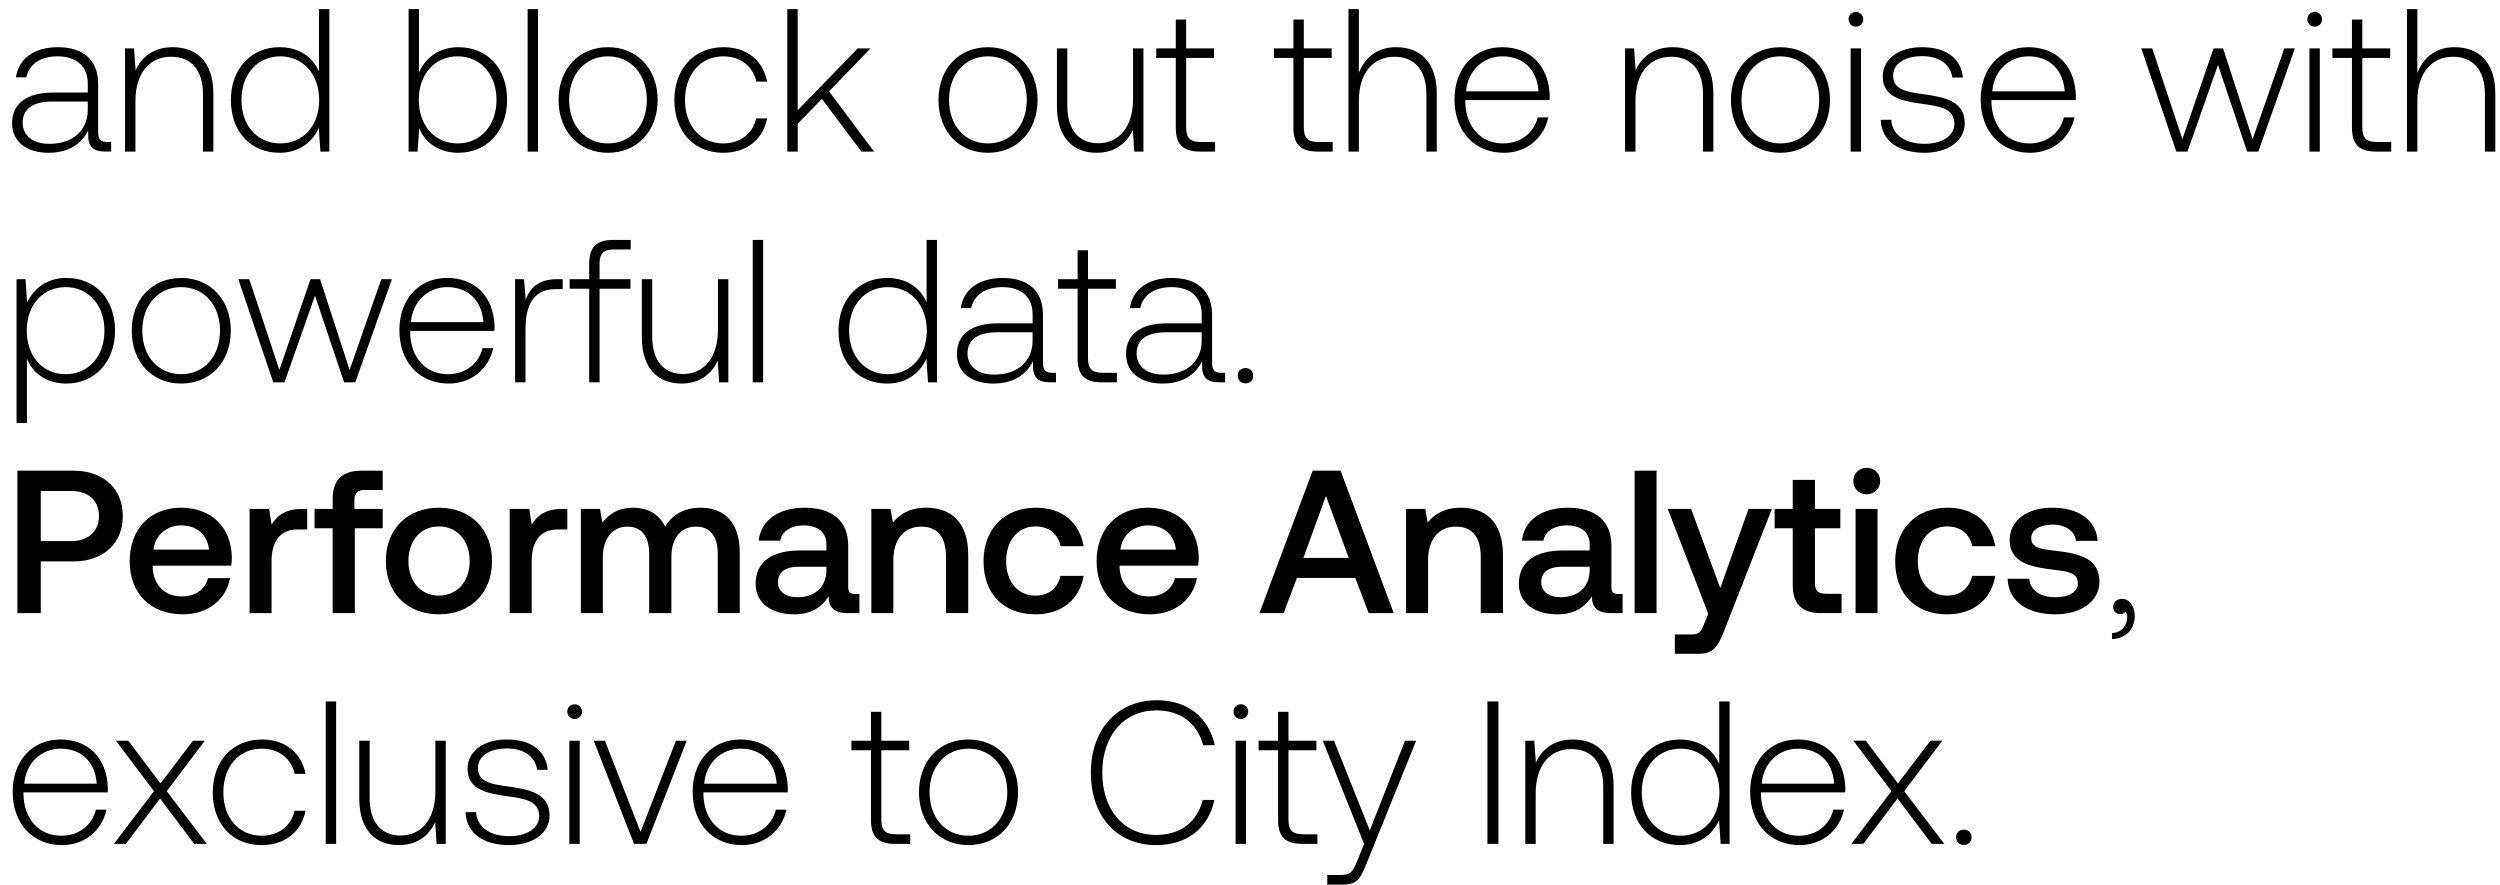
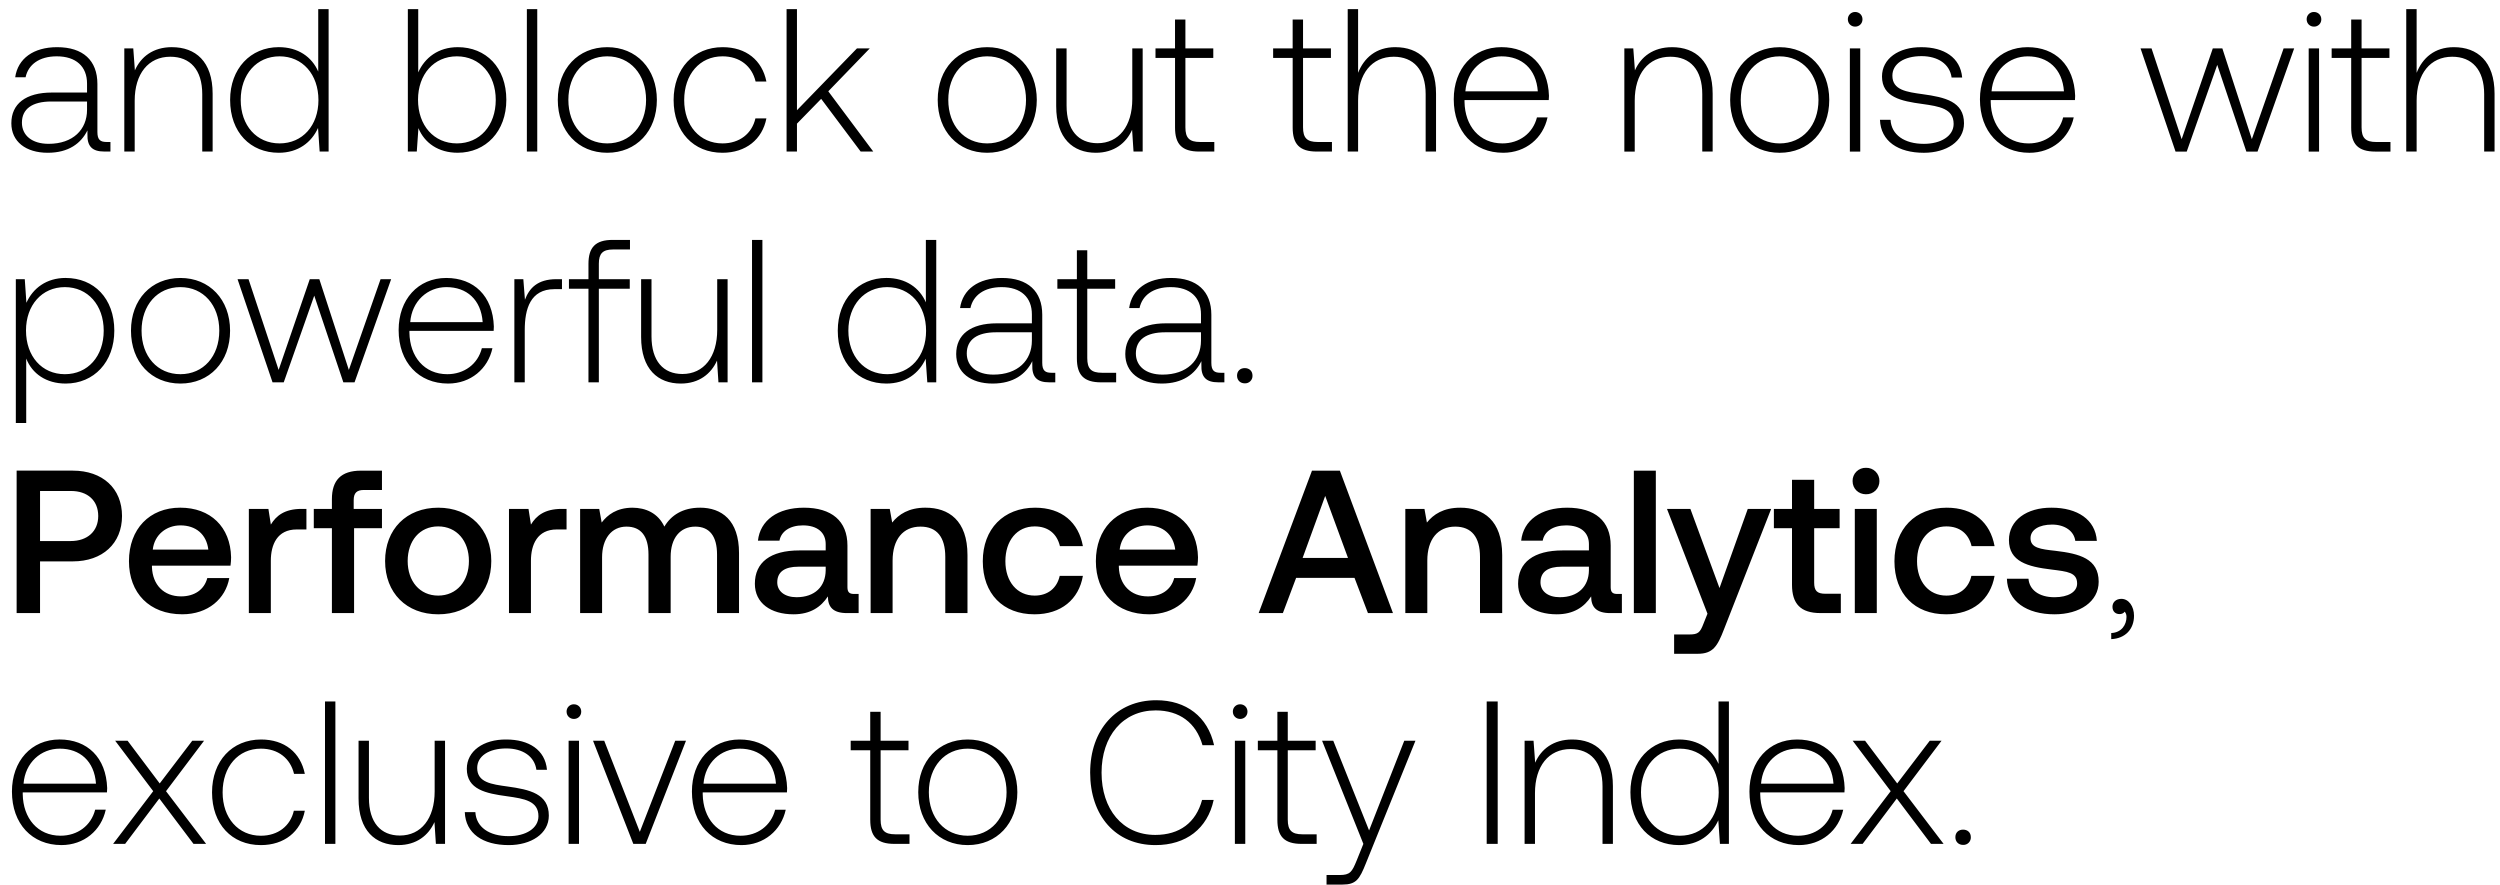
<svg xmlns="http://www.w3.org/2000/svg" width="130" height="46" viewBox="0 0 130 46" fill="none">
-   <path d="M5.58 7.384c-.317 0-.476-.106-.476-.518V4.369c0-1.228-.751-1.915-2.095-1.915-1.227 0-2.042.592-2.18 1.566h.54c.138-.656.709-1.09 1.619-1.09 1.005 0 1.576.529 1.576 1.418v.465h-1.82c-1.375 0-2.116.593-2.116 1.598 0 .952.752 1.534 1.894 1.534 1.09 0 1.736-.497 2.064-1.164v.19c-.022.635.243.91.878.91h.317v-.497h-.2zM4.564 5.713c0 1.026-.73 1.766-2 1.766-.856 0-1.385-.433-1.385-1.1 0-.709.529-1.1 1.523-1.1h1.862v.434zm4.415-3.26c-.984 0-1.62.509-1.926 1.207l-.085-1.143h-.465v5.365h.54V5.236c0-1.396.708-2.285 1.851-2.285 1.037 0 1.661.677 1.661 1.947v2.984h.54V4.877c0-1.693-.9-2.423-2.116-2.423zm7.608 1.27c-.328-.761-1.048-1.27-2.053-1.27-1.47 0-2.529 1.122-2.529 2.741 0 1.693 1.058 2.751 2.53 2.751 1.004 0 1.703-.54 2.041-1.29l.085 1.227h.465V.475h-.54v3.248zm-2.01 3.735c-1.196 0-2.021-.93-2.021-2.264 0-1.323.825-2.264 2.02-2.264 1.196 0 2.021.941 2.021 2.275 0 1.322-.825 2.253-2.02 2.253zm9.263-5.004c-1.005 0-1.714.55-2.053 1.312V.476h-.54v7.406h.466l.085-1.217c.317.772 1.037 1.28 2.042 1.28 1.47 0 2.529-1.122 2.529-2.75 0-1.683-1.058-2.741-2.53-2.741zm-.043 5.004c-1.195 0-2.02-.93-2.02-2.275 0-1.312.825-2.253 2.02-2.253 1.196 0 2.021.941 2.021 2.264 0 1.333-.825 2.264-2.02 2.264zm3.64.424h.54V.475h-.54v7.407zm4.178.063c1.513 0 2.582-1.122 2.582-2.75 0-1.62-1.069-2.741-2.582-2.741s-2.57 1.121-2.57 2.74c0 1.63 1.057 2.751 2.57 2.751zm0-.487c-1.195 0-2.02-.93-2.02-2.264 0-1.323.825-2.264 2.02-2.264 1.196 0 2.021.941 2.021 2.264 0 1.333-.825 2.264-2.02 2.264zm5.992.487c1.217 0 2.074-.698 2.286-1.788h-.572c-.18.793-.825 1.301-1.714 1.301-1.174 0-1.989-.92-1.989-2.253 0-1.334.804-2.275 1.99-2.275.899 0 1.534.508 1.724 1.312h.56c-.221-1.111-1.057-1.788-2.274-1.788-1.513 0-2.55 1.121-2.55 2.75 0 1.651 1.026 2.741 2.54 2.741zm3.335-.063h.54v-1.45l1.258-1.29 2.053 2.74h.656L43.111 4.75l2.158-2.233h-.666L41.48 5.734V.475h-.54v7.407zm10.43.063c1.512 0 2.581-1.122 2.581-2.75 0-1.62-1.069-2.741-2.582-2.741s-2.57 1.121-2.57 2.74c0 1.63 1.057 2.751 2.57 2.751zm0-.487c-1.196 0-2.022-.93-2.022-2.264 0-1.323.826-2.264 2.021-2.264 1.196 0 2.021.941 2.021 2.264 0 1.333-.825 2.264-2.02 2.264zm7.547-2.306c0 1.407-.698 2.296-1.81 2.296-.994 0-1.608-.677-1.608-1.958V2.517h-.54v3.005c0 1.682.879 2.423 2.064 2.423.952 0 1.577-.508 1.883-1.196l.074 1.133h.477V2.517h-.54v2.635zm2.222 1.481c0 .857.35 1.249 1.26 1.249h.782v-.498h-.74c-.561 0-.762-.211-.762-.762V3.014h1.45v-.497h-1.45V1.015h-.54v1.502h-1.015v.497h1.015v3.619zm6.117 0c0 .857.35 1.249 1.26 1.249h.782v-.498h-.74c-.561 0-.762-.211-.762-.762V3.014h1.45v-.497h-1.45V1.015h-.54v1.502h-1.015v.497h1.015v3.619zm5.34-4.18c-1.006 0-1.63.561-1.937 1.334V.475h-.54v7.407h.54V5.236c0-1.396.709-2.285 1.852-2.285 1.026 0 1.66.677 1.66 1.947v2.984h.54V4.877c0-1.693-.899-2.423-2.116-2.423zm5.607 5.492c1.175 0 2.074-.762 2.307-1.841h-.55c-.212.836-.92 1.354-1.799 1.354-1.195 0-1.947-.91-1.968-2.158v-.095h4.38c0-.074.011-.16.011-.223-.053-1.597-1.037-2.528-2.476-2.528-1.47 0-2.476 1.121-2.476 2.708 0 1.683 1.048 2.783 2.571 2.783zM76.237 4.75c.085-1.09.9-1.82 1.884-1.82 1.047 0 1.799.645 1.883 1.82h-3.767zM86.98 2.454c-.984 0-1.618.508-1.925 1.206l-.085-1.143h-.466v5.365h.54V5.236c0-1.396.709-2.285 1.852-2.285 1.037 0 1.66.677 1.66 1.947v2.984h.54V4.877c0-1.693-.899-2.423-2.116-2.423zm5.598 5.491c1.513 0 2.582-1.122 2.582-2.75 0-1.62-1.069-2.741-2.582-2.741s-2.57 1.121-2.57 2.74c0 1.63 1.057 2.751 2.57 2.751zm0-.487c-1.195 0-2.02-.93-2.02-2.264 0-1.323.825-2.264 2.02-2.264 1.196 0 2.021.941 2.021 2.264 0 1.333-.825 2.264-2.02 2.264zm3.93-6.073c.21 0 .38-.159.38-.38 0-.223-.17-.382-.38-.382a.373.373 0 00-.382.381c0 .222.17.381.381.381zm-.276 6.497h.54V2.517h-.54v5.365zm1.565-1.651c.042 1.11.942 1.714 2.285 1.714 1.154 0 2.085-.582 2.085-1.534 0-1.132-.995-1.354-2.148-1.513-.836-.117-1.577-.212-1.577-.963 0-.614.604-1.016 1.513-1.016.857 0 1.471.413 1.566 1.111h.551c-.096-1.047-.953-1.576-2.117-1.576-1.195-.01-2.052.603-2.052 1.523 0 1.08.994 1.28 2.095 1.429.899.127 1.629.243 1.629 1.037 0 .634-.666 1.036-1.545 1.036-1.026 0-1.692-.476-1.735-1.248h-.55zm7.769 1.714c1.175 0 2.074-.762 2.307-1.841h-.55c-.212.836-.921 1.354-1.799 1.354-1.196 0-1.947-.91-1.968-2.158v-.095h4.38c0-.074.011-.16.011-.223-.053-1.597-1.037-2.528-2.476-2.528-1.471 0-2.476 1.121-2.476 2.708 0 1.683 1.048 2.783 2.571 2.783zm-1.968-3.195c.085-1.09.9-1.82 1.884-1.82 1.047 0 1.798.645 1.883 1.82h-3.767zm9.569 3.132h.582l1.587-4.508 1.513 4.508h.582l1.904-5.365h-.55l-1.65 4.72-1.535-4.72h-.497l-1.619 4.72-1.566-4.72h-.571l1.82 5.365zm7.198-6.497a.373.373 0 00.381-.38.373.373 0 00-.381-.382.372.372 0 00-.38.381c0 .222.169.381.38.381zm-.275 6.497h.54V2.517h-.54v5.365zm2.211-1.249c0 .857.349 1.249 1.259 1.249h.783v-.498h-.741c-.561 0-.762-.211-.762-.762V3.014h1.45v-.497h-1.45V1.015h-.539v1.502h-1.016v.497h1.016v3.619zm5.339-4.18c-1.006 0-1.63.561-1.937 1.334V.475h-.539v7.407h.539V5.236c0-1.396.709-2.285 1.852-2.285 1.026 0 1.661.677 1.661 1.947v2.984h.54V4.877c0-1.693-.9-2.423-2.116-2.423zm-124.187 12c-1.005 0-1.703.54-2.042 1.292l-.084-1.228H.86v7.48h.54v-3.353c.307.783 1.037 1.301 2.052 1.301 1.471 0 2.53-1.122 2.53-2.75 0-1.683-1.059-2.741-2.53-2.741zm-.042 5.005c-1.196 0-2.02-.93-2.02-2.274 0-1.313.824-2.254 2.02-2.254 1.196 0 2.021.941 2.021 2.264 0 1.333-.825 2.264-2.02 2.264zm6.01.487c1.513 0 2.581-1.122 2.581-2.75 0-1.62-1.068-2.741-2.581-2.741-1.514 0-2.572 1.121-2.572 2.74 0 1.63 1.058 2.751 2.572 2.751zm0-.487c-1.196 0-2.021-.93-2.021-2.264 0-1.322.825-2.264 2.02-2.264 1.196 0 2.021.941 2.021 2.264 0 1.333-.825 2.264-2.02 2.264zm4.79.424h.582l1.587-4.508 1.513 4.508h.582l1.904-5.365h-.55l-1.65 4.72-1.535-4.72h-.497l-1.619 4.72-1.566-4.72h-.571l1.82 5.365zm9.128.063c1.174 0 2.074-.762 2.306-1.841h-.55c-.211.836-.92 1.354-1.799 1.354-1.195 0-1.947-.91-1.968-2.158v-.095h4.38c0-.074.011-.16.011-.222-.053-1.598-1.037-2.53-2.476-2.53-1.47 0-2.475 1.122-2.475 2.71 0 1.682 1.047 2.782 2.57 2.782zM21.37 16.75c.084-1.09.899-1.82 1.883-1.82 1.047 0 1.799.645 1.883 1.82h-3.766zm7.605-2.233c-.994 0-1.418.476-1.64 1.069l-.084-1.069h-.466v5.365h.54v-2.72c0-1.09.285-2.126 1.544-2.126h.392v-.519h-.286zm.647.497h1.016v4.868h.54v-4.868h1.608v-.497h-1.608v-.804c0-.529.2-.74.74-.74h.879v-.498h-.9c-.9 0-1.259.392-1.259 1.249v.793h-1.016v.497zm7.71 2.138c0 1.407-.697 2.296-1.808 2.296-.995 0-1.609-.677-1.609-1.958v-2.973h-.54v3.005c0 1.682.879 2.423 2.064 2.423.952 0 1.577-.508 1.883-1.196l.074 1.133h.477v-5.365h-.54v2.635zm1.81 2.73h.54v-7.407h-.54v7.407zm9.041-4.159c-.328-.762-1.047-1.27-2.052-1.27-1.471 0-2.53 1.122-2.53 2.741 0 1.693 1.059 2.751 2.53 2.751 1.005 0 1.703-.54 2.042-1.29l.084 1.227h.466v-7.407h-.54v3.248zm-2.01 3.735c-1.196 0-2.02-.93-2.02-2.264 0-1.322.824-2.264 2.02-2.264 1.196 0 2.02.941 2.02 2.275 0 1.322-.824 2.253-2.02 2.253zm8.538-.074c-.317 0-.476-.105-.476-.518v-2.497c0-1.228-.751-1.915-2.095-1.915-1.227 0-2.042.592-2.18 1.566h.54c.138-.656.709-1.09 1.619-1.09 1.005 0 1.577.529 1.577 1.418v.465h-1.82c-1.376 0-2.117.593-2.117 1.598 0 .952.752 1.534 1.894 1.534 1.09 0 1.736-.497 2.064-1.164v.19c-.022.636.243.91.878.91h.317v-.497h-.2zm-1.016-1.672c0 1.027-.73 1.768-2 1.768-.856 0-1.385-.434-1.385-1.1 0-.71.529-1.101 1.523-1.101h1.862v.433zm2.34.921c0 .857.35 1.249 1.26 1.249h.783v-.498h-.74c-.561 0-.762-.211-.762-.762v-3.608h1.45v-.497h-1.45v-1.502h-.54v1.502H55.02v.497h1.016v3.619zm7.47.751c-.318 0-.477-.105-.477-.518v-2.497c0-1.228-.751-1.915-2.095-1.915-1.227 0-2.042.592-2.18 1.566h.54c.138-.656.71-1.09 1.62-1.09 1.004 0 1.576.529 1.576 1.418v.465h-1.82c-1.376 0-2.116.593-2.116 1.598 0 .952.75 1.534 1.893 1.534 1.09 0 1.736-.497 2.064-1.164v.19c-.021.636.243.91.878.91h.317v-.497h-.2zm-1.016-1.672c0 1.027-.73 1.768-2 1.768-.857 0-1.386-.434-1.386-1.1 0-.71.529-1.101 1.523-1.101h1.863v.433zm1.875 1.82c0 .244.169.402.402.402a.383.383 0 00.402-.402c0-.243-.17-.391-.402-.391-.233 0-.402.148-.402.391zM.903 31.882H2.12v-2.688h1.704c1.545 0 2.56-.931 2.56-2.36 0-1.438-1.015-2.359-2.56-2.359H.904v7.407zm2.826-6.349c.867 0 1.417.497 1.417 1.302 0 .793-.56 1.301-1.428 1.301H2.12v-2.603H3.73zm5.788 6.412c1.343 0 2.253-.815 2.444-1.883h-1.143c-.159.603-.667.952-1.365.952-.9 0-1.481-.603-1.513-1.524v-.074h4.084a3.1 3.1 0 00.032-.433c-.032-1.588-1.08-2.582-2.645-2.582-1.598 0-2.667 1.11-2.667 2.782 0 1.662 1.069 2.762 2.773 2.762zM7.982 28.58c.085-.772.71-1.259 1.44-1.259.793 0 1.354.455 1.449 1.26H7.982zm7.738-2.116c-.889 0-1.322.36-1.598.815l-.127-.815H12.98v5.418h1.142v-2.72c0-.836.328-1.63 1.344-1.63h.508v-1.068h-.254zm.636 1.005h.942v4.413h1.153v-4.413h1.45v-1.005H18.43v-.455c0-.37.159-.529.529-.529h.942v-1.005h-1.09c-1.048 0-1.513.508-1.513 1.481v.508h-.942v1.005zm6.469 4.476c1.65 0 2.761-1.11 2.761-2.772 0-1.65-1.11-2.772-2.761-2.772-1.65 0-2.762 1.121-2.762 2.772 0 1.661 1.111 2.772 2.762 2.772zm0-.973c-.963 0-1.587-.752-1.587-1.8 0-1.047.624-1.798 1.587-1.798s1.598.751 1.598 1.799c0 1.047-.635 1.799-1.598 1.799zm6.42-4.508c-.888 0-1.322.36-1.597.815l-.127-.815h-1.016v5.418h1.143v-2.72c0-.836.328-1.63 1.344-1.63h.508v-1.068h-.254zm7.191-.063c-.888 0-1.502.391-1.851.984-.328-.699-.963-.984-1.672-.984-.815.01-1.28.37-1.587.772l-.127-.709h-.995v5.418h1.143v-2.9c0-.962.487-1.597 1.27-1.597.751 0 1.142.497 1.142 1.45v3.047h1.154V28.95c0-.974.497-1.566 1.28-1.566.74 0 1.132.497 1.132 1.45v3.047h1.143V28.76c0-1.714-.91-2.36-2.032-2.36zm8.02 4.486c-.233 0-.35-.074-.35-.35V28.37c0-1.28-.825-1.968-2.264-1.968-1.365 0-2.275.656-2.391 1.714h1.121c.085-.476.54-.794 1.217-.794.751 0 1.185.37 1.185.974v.328H41.61c-1.513 0-2.317.624-2.317 1.735 0 1.005.825 1.587 2.01 1.587.879 0 1.429-.38 1.789-.931 0 .54.254.868.994.868h.603v-.995h-.233zm-1.482-1.227c-.01.835-.56 1.396-1.513 1.396-.624 0-1.005-.317-1.005-.772 0-.55.391-.815 1.1-.815h1.418v.19zm5.194-3.26c-.879 0-1.397.35-1.736.773l-.127-.709h-.994v5.418h1.142v-2.73c0-1.1.54-1.767 1.45-1.767.857 0 1.29.55 1.29 1.576v2.92h1.154v-3.015c0-1.81-.984-2.465-2.18-2.465zm5.663 5.545c1.387 0 2.307-.772 2.519-2h-1.206c-.138.625-.604 1.027-1.302 1.027-.92 0-1.523-.73-1.523-1.789 0-1.068.603-1.809 1.523-1.809.709 0 1.164.392 1.312 1.027h1.196c-.223-1.228-1.09-2-2.487-2-1.64 0-2.719 1.11-2.719 2.782 0 1.693 1.047 2.762 2.688 2.762zm5.964 0c1.344 0 2.254-.815 2.445-1.883h-1.143c-.159.603-.667.952-1.365.952-.9 0-1.481-.603-1.513-1.524v-.074h4.084a3.1 3.1 0 00.032-.433c-.032-1.588-1.08-2.582-2.645-2.582-1.598 0-2.667 1.11-2.667 2.782 0 1.662 1.069 2.762 2.772 2.762zm-1.534-3.365c.085-.772.71-1.259 1.44-1.259.793 0 1.354.455 1.449 1.26H58.26zm8.488 3.302l.688-1.83h3.036l.698 1.83h1.302l-2.762-7.407h-1.45l-2.771 7.407h1.259zm2.2-6.095l1.186 3.227h-2.36l1.175-3.227zm7.024.614c-.878 0-1.397.349-1.735.772l-.127-.709h-.995v5.418h1.143v-2.73c0-1.1.54-1.767 1.45-1.767.856 0 1.29.55 1.29 1.576v2.92h1.154v-3.015c0-1.81-.985-2.465-2.18-2.465zm8.17 4.486c-.232 0-.349-.074-.349-.35V28.37c0-1.28-.825-1.968-2.264-1.968-1.365 0-2.275.656-2.391 1.714h1.121c.085-.476.54-.794 1.217-.794.751 0 1.185.37 1.185.974v.328h-1.365c-1.513 0-2.317.624-2.317 1.735 0 1.005.825 1.587 2.01 1.587.879 0 1.429-.38 1.789-.931 0 .54.254.868.994.868h.603v-.995h-.233zm-1.48-1.227c-.011.835-.562 1.396-1.514 1.396-.624 0-1.005-.317-1.005-.772 0-.55.391-.815 1.1-.815h1.418v.19zm2.336 2.222h1.142v-7.407H85v7.407zm3.829.031l-.212.53c-.17.444-.275.55-.72.55h-.804v1.005h1.228c.793 0 1.026-.392 1.365-1.27l2.454-6.264h-1.216l-1.471 4.116-1.513-4.116h-1.217l2.106 5.45zm4.394-1.502c0 .984.445 1.47 1.482 1.47h1.058v-1.005h-.804c-.434 0-.582-.158-.582-.582V27.47h1.322v-1.005h-1.322v-1.513h-1.154v1.513h-.941v1.005h.941v2.942zm3.849-4.709c.391 0 .698-.285.698-.687a.676.676 0 00-.698-.688.676.676 0 00-.699.688c0 .402.307.687.699.687zm-.582 6.18h1.142v-5.418H96.49v5.418zm4.749.063c1.386 0 2.307-.772 2.518-2h-1.206c-.138.625-.603 1.027-1.301 1.027-.921 0-1.524-.73-1.524-1.789 0-1.068.603-1.809 1.524-1.809.708 0 1.163.392 1.312 1.027h1.195c-.222-1.228-1.09-2-2.486-2-1.64 0-2.72 1.11-2.72 2.782 0 1.693 1.048 2.762 2.688 2.762zm3.16-1.852c.032 1.175 1.026 1.852 2.476 1.852 1.312 0 2.296-.656 2.296-1.693 0-1.206-1.005-1.46-2.243-1.608-.783-.085-1.302-.148-1.302-.656 0-.434.445-.709 1.122-.709s1.143.35 1.206.846h1.122c-.074-1.11-1.016-1.724-2.349-1.724-1.302-.01-2.222.656-2.222 1.682 0 1.122.973 1.386 2.211 1.534.836.106 1.333.148 1.333.73 0 .434-.465.71-1.174.71-.825 0-1.312-.403-1.354-.964h-1.122zm5.954 1.048c-.286 0-.466.18-.466.413 0 .254.17.38.371.38.105 0 .211-.042.264-.127.074.075.095.18.095.276 0 .402-.254.814-.793.836v.317c.73-.032 1.185-.519 1.185-1.217 0-.487-.275-.878-.656-.878zM3.232 43.945c1.174 0 2.073-.762 2.306-1.841h-.55c-.212.836-.92 1.354-1.8 1.354-1.195 0-1.946-.91-1.967-2.158v-.095H5.6c0-.074.01-.16.01-.222-.052-1.598-1.036-2.53-2.475-2.53-1.47 0-2.476 1.122-2.476 2.71 0 1.682 1.048 2.782 2.571 2.782zM1.262 40.75c.085-1.09.9-1.82 1.884-1.82 1.047 0 1.798.645 1.883 1.82H1.263zm4.658 3.132h.624l1.778-2.36 1.777 2.36h.657l-2.085-2.74 1.979-2.625h-.614L8.344 40.74l-1.672-2.222h-.645l1.979 2.624-2.085 2.74zm7.683.063c1.217 0 2.074-.698 2.286-1.788h-.571c-.18.794-.826 1.301-1.715 1.301-1.174 0-1.989-.92-1.989-2.253 0-1.334.804-2.275 1.99-2.275.899 0 1.534.508 1.724 1.312h.561c-.222-1.111-1.058-1.788-2.275-1.788-1.513 0-2.55 1.121-2.55 2.75 0 1.651 1.027 2.741 2.54 2.741zm3.335-.063h.54v-7.407h-.54v7.407zm5.702-2.73c0 1.407-.698 2.296-1.81 2.296-.994 0-1.608-.677-1.608-1.958v-2.973h-.54v3.005c0 1.682.879 2.423 2.064 2.423.952 0 1.576-.508 1.883-1.196l.074 1.133h.476v-5.365h-.54v2.635zm1.566 1.079c.043 1.11.942 1.714 2.286 1.714 1.153 0 2.084-.582 2.084-1.534 0-1.132-.994-1.355-2.148-1.513-.835-.117-1.576-.212-1.576-.963 0-.614.603-1.016 1.513-1.016.857 0 1.47.413 1.566 1.111h.55c-.095-1.047-.952-1.576-2.116-1.576-1.196-.01-2.053.603-2.053 1.523 0 1.08.995 1.28 2.095 1.429.9.127 1.63.243 1.63 1.037 0 .634-.667 1.037-1.545 1.037-1.026 0-1.693-.477-1.735-1.249h-.55zm5.675-4.846c.211 0 .38-.159.38-.38 0-.223-.169-.382-.38-.382a.373.373 0 00-.381.381c0 .222.17.381.38.381zm-.275 6.497h.54v-5.365h-.54v5.365zm3.363 0h.646l2.095-5.365h-.561l-1.841 4.74-1.852-4.74h-.582l2.095 5.365zm5.62.063c1.174 0 2.074-.762 2.306-1.841h-.55c-.211.836-.92 1.354-1.798 1.354-1.196 0-1.947-.91-1.969-2.158v-.095h4.38c0-.074.011-.16.011-.222-.053-1.598-1.036-2.53-2.475-2.53-1.471 0-2.476 1.122-2.476 2.71 0 1.682 1.047 2.782 2.57 2.782zm-1.968-3.195c.084-1.09.9-1.82 1.883-1.82 1.048 0 1.799.645 1.883 1.82h-3.766zm8.669 1.883c0 .857.35 1.249 1.259 1.249h.783v-.498h-.74c-.561 0-.763-.211-.763-.761v-3.609h1.45v-.497h-1.45v-1.502h-.54v1.502h-1.015v.497h1.016v3.619zm5.068 1.312c1.513 0 2.581-1.121 2.581-2.75 0-1.62-1.068-2.741-2.581-2.741s-2.571 1.121-2.571 2.74c0 1.63 1.058 2.751 2.57 2.751zm0-.487c-1.196 0-2.021-.93-2.021-2.264 0-1.323.825-2.264 2.02-2.264 1.196 0 2.022.941 2.022 2.264 0 1.333-.826 2.264-2.021 2.264zm9.764.487c1.587 0 2.709-.857 3.026-2.349h-.603c-.317 1.185-1.174 1.82-2.433 1.82-1.714 0-2.794-1.344-2.794-3.238s1.1-3.237 2.815-3.237c1.238 0 2.105.645 2.434 1.809h.603c-.328-1.481-1.45-2.338-3.005-2.338-2.085 0-3.44 1.544-3.44 3.766 0 2.243 1.324 3.767 3.397 3.767zm4.404-6.56a.373.373 0 00.381-.38c0-.223-.169-.382-.38-.382a.373.373 0 00-.382.381c0 .222.17.381.381.381zm-.275 6.497h.54v-5.365h-.54v5.365zm2.21-1.249c0 .857.35 1.249 1.26 1.249h.783v-.498h-.74c-.562 0-.763-.211-.763-.761v-3.609h1.45v-.497h-1.45v-1.502h-.54v1.502h-1.015v.497h1.016v3.619zm4.472 1.249l-.35.867c-.243.593-.338.751-.888.751h-.677v.498h.825c.72 0 .889-.275 1.228-1.122l2.57-6.359h-.581l-1.83 4.666-1.863-4.666h-.582l2.148 5.365zm6.413 0h.571v-7.407h-.571v7.407zm4.446-5.428c-.984 0-1.619.508-1.925 1.206l-.085-1.143h-.466v5.365h.54v-2.646c0-1.396.709-2.285 1.852-2.285 1.037 0 1.66.677 1.66 1.947v2.984h.54v-3.005c0-1.693-.899-2.423-2.116-2.423zm7.608 1.27c-.328-.762-1.047-1.27-2.052-1.27-1.47 0-2.529 1.121-2.529 2.74 0 1.693 1.058 2.751 2.529 2.751 1.005 0 1.703-.54 2.042-1.29l.085 1.227h.465v-7.407h-.54v3.248zm-2.01 3.734c-1.195 0-2.02-.93-2.02-2.264 0-1.323.825-2.264 2.02-2.264 1.196 0 2.021.941 2.021 2.275 0 1.322-.825 2.253-2.02 2.253zm6.19.487c1.174 0 2.073-.762 2.306-1.841h-.55c-.212.836-.92 1.354-1.799 1.354-1.195 0-1.947-.91-1.968-2.158v-.095h4.38c0-.074.011-.16.011-.222-.053-1.598-1.037-2.53-2.476-2.53-1.47 0-2.476 1.122-2.476 2.71 0 1.682 1.048 2.782 2.572 2.782zm-1.969-3.195c.085-1.09.9-1.82 1.884-1.82 1.047 0 1.799.645 1.883 1.82h-3.767zm4.658 3.132h.625l1.777-2.36 1.778 2.36h.656l-2.085-2.74L101 38.516h-.614l-1.693 2.222-1.671-2.222h-.646l1.979 2.624-2.085 2.74zm5.447-.35c0 .244.17.403.402.403a.383.383 0 00.402-.403c0-.243-.169-.391-.402-.391-.232 0-.402.148-.402.391z" fill="#000" />
+   <path d="M5.542 7.383c-.318 0-.477-.105-.477-.518V4.368c0-1.228-.75-1.915-2.095-1.915-1.227 0-2.042.592-2.18 1.566h.54c.138-.656.71-1.09 1.62-1.09 1.004 0 1.576.529 1.576 1.418v.465h-1.82C1.33 4.812.59 5.405.59 6.41c0 .952.751 1.534 1.894 1.534 1.09 0 1.735-.497 2.063-1.164v.19c-.021.636.243.91.878.91h.318v-.497H5.54zM4.526 5.712c0 1.026-.73 1.767-2 1.767-.857 0-1.386-.434-1.386-1.1 0-.71.529-1.101 1.524-1.101h1.862v.434zm4.414-3.26c-.984 0-1.619.509-1.926 1.207L6.93 2.516h-.466v5.365h.54V5.235c0-1.396.709-2.285 1.851-2.285 1.037 0 1.662.677 1.662 1.947V7.88h.54V4.876c0-1.693-.9-2.423-2.117-2.423zm7.608 1.27c-.328-.761-1.047-1.27-2.052-1.27-1.471 0-2.53 1.122-2.53 2.741 0 1.693 1.059 2.751 2.53 2.751 1.005 0 1.703-.54 2.042-1.29l.084 1.227h.466V.474h-.54v3.248zm-2.01 3.735c-1.196 0-2.021-.93-2.021-2.264 0-1.322.825-2.264 2.02-2.264 1.196 0 2.022.942 2.022 2.275 0 1.322-.826 2.253-2.021 2.253zM23.8 2.453c-1.005 0-1.714.55-2.052 1.312V.475h-.54V7.88h.465l.085-1.217c.318.772 1.037 1.28 2.042 1.28 1.47 0 2.529-1.121 2.529-2.75 0-1.683-1.058-2.741-2.529-2.741zm-.042 5.004c-1.196 0-2.021-.93-2.021-2.274 0-1.312.825-2.254 2.02-2.254 1.197 0 2.022.942 2.022 2.264 0 1.333-.826 2.264-2.021 2.264zm3.64.424h.539V.474h-.54v7.407zm4.177.063c1.514 0 2.582-1.121 2.582-2.75 0-1.62-1.068-2.741-2.582-2.741-1.512 0-2.57 1.121-2.57 2.74 0 1.63 1.058 2.751 2.57 2.751zm0-.487c-1.195 0-2.02-.93-2.02-2.264 0-1.322.825-2.264 2.02-2.264 1.196 0 2.021.942 2.021 2.264 0 1.333-.825 2.264-2.02 2.264zm5.993.487c1.217 0 2.074-.698 2.285-1.788h-.571c-.18.794-.825 1.301-1.714 1.301-1.175 0-1.99-.92-1.99-2.253 0-1.333.805-2.275 1.99-2.275.9 0 1.534.508 1.724 1.312h.561c-.222-1.111-1.058-1.788-2.275-1.788-1.513 0-2.55 1.121-2.55 2.75 0 1.651 1.027 2.741 2.54 2.741zm3.334-.063h.54V6.43l1.259-1.29 2.053 2.74h.655l-2.338-3.132 2.159-2.233h-.667l-3.121 3.217V.474h-.54v7.407zm10.43.063c1.513 0 2.581-1.121 2.581-2.75 0-1.62-1.068-2.741-2.581-2.741s-2.571 1.121-2.571 2.74c0 1.63 1.058 2.751 2.57 2.751zm0-.487c-1.196 0-2.021-.93-2.021-2.264 0-1.322.825-2.264 2.02-2.264 1.196 0 2.022.942 2.022 2.264 0 1.333-.826 2.264-2.021 2.264zm7.547-2.306c0 1.407-.698 2.296-1.809 2.296-.995 0-1.608-.677-1.608-1.958V2.516h-.54v3.005c0 1.682.878 2.423 2.063 2.423.953 0 1.577-.508 1.884-1.195l.074 1.132h.476V2.516h-.54v2.635zm2.223 1.481c0 .857.349 1.249 1.259 1.249h.783v-.498h-.74c-.562 0-.763-.211-.763-.761V3.014h1.45v-.498h-1.45V1.014h-.54v1.502h-1.015v.498h1.016v3.618zm6.117 0c0 .857.349 1.249 1.259 1.249h.783v-.498h-.741c-.56 0-.762-.211-.762-.761V3.014h1.45v-.498h-1.45V1.014h-.54v1.502h-1.015v.498h1.016v3.618zm5.339-4.18c-1.006 0-1.63.562-1.937 1.334V.474h-.54v7.407h.54V5.235c0-1.396.71-2.285 1.852-2.285 1.026 0 1.661.677 1.661 1.947V7.88h.54V4.876c0-1.693-.9-2.423-2.116-2.423zm5.608 5.492c1.174 0 2.074-.762 2.306-1.84h-.55c-.212.835-.92 1.353-1.799 1.353-1.195 0-1.946-.91-1.968-2.158v-.095h4.38c0-.074.011-.159.011-.222-.052-1.598-1.037-2.53-2.475-2.53-1.471 0-2.476 1.122-2.476 2.71 0 1.682 1.047 2.782 2.57 2.782zM76.199 4.75c.084-1.09.9-1.82 1.883-1.82 1.048 0 1.799.645 1.884 1.82h-3.767zm10.743-2.296c-.984 0-1.62.508-1.926 1.206l-.085-1.143h-.465v5.365h.54V5.235c0-1.396.708-2.285 1.851-2.285 1.037 0 1.661.677 1.661 1.947V7.88h.54V4.876c0-1.693-.9-2.423-2.116-2.423zm5.598 5.491c1.513 0 2.581-1.121 2.581-2.75 0-1.62-1.068-2.741-2.581-2.741-1.514 0-2.572 1.121-2.572 2.74 0 1.63 1.058 2.751 2.572 2.751zm0-.487c-1.196 0-2.021-.93-2.021-2.264 0-1.322.825-2.264 2.02-2.264 1.196 0 2.022.942 2.022 2.264 0 1.333-.826 2.264-2.022 2.264zm3.928-6.073c.212 0 .381-.159.381-.38 0-.223-.169-.382-.38-.382a.373.373 0 00-.381.381c0 .222.169.381.38.381zm-.275 6.497h.54V2.516h-.54v5.365zm1.565-1.65c.043 1.11.942 1.713 2.286 1.713 1.153 0 2.084-.582 2.084-1.534 0-1.132-.994-1.354-2.148-1.513-.836-.117-1.576-.212-1.576-.963 0-.614.603-1.016 1.513-1.016.857 0 1.47.413 1.566 1.111h.55c-.095-1.047-.952-1.576-2.116-1.576-1.196-.01-2.053.603-2.053 1.523 0 1.08.995 1.28 2.095 1.429.899.127 1.63.243 1.63 1.037 0 .635-.667 1.037-1.545 1.037-1.027 0-1.693-.477-1.736-1.249h-.55zm7.77 1.713c1.174 0 2.074-.762 2.306-1.84h-.55c-.211.835-.92 1.353-1.799 1.353-1.195 0-1.946-.91-1.968-2.158v-.095h4.381c0-.074.01-.159.01-.222-.052-1.598-1.036-2.53-2.475-2.53-1.471 0-2.476 1.122-2.476 2.71 0 1.682 1.047 2.782 2.571 2.782zM103.56 4.75c.084-1.09.899-1.82 1.883-1.82 1.048 0 1.799.645 1.883 1.82h-3.766zm9.568 3.132h.582l1.587-4.508 1.513 4.508h.582l1.905-5.365h-.55l-1.651 4.72-1.534-4.72h-.497l-1.619 4.72-1.566-4.72h-.572l1.82 5.365zm7.199-6.497a.373.373 0 00.381-.38c0-.223-.17-.382-.381-.382a.373.373 0 00-.381.381c0 .222.169.381.381.381zm-.275 6.497h.539V2.516h-.539v5.365zm2.21-1.249c0 .857.349 1.249 1.259 1.249h.783v-.498h-.741c-.56 0-.761-.211-.761-.761V3.014h1.449v-.498h-1.449V1.014h-.54v1.502h-1.016v.498h1.016v3.618zm5.339-4.18c-1.005 0-1.63.562-1.936 1.334V.474h-.54v7.407h.54V5.235c0-1.396.709-2.285 1.851-2.285 1.027 0 1.661.677 1.661 1.947V7.88h.54V4.876c0-1.693-.899-2.423-2.116-2.423zm-124.186 12c-1.005 0-1.704.54-2.042 1.292l-.085-1.228H.823v7.48h.54v-3.353c.306.783 1.036 1.301 2.052 1.301 1.47 0 2.529-1.121 2.529-2.75 0-1.683-1.058-2.741-2.53-2.741zm-.043 5.005c-1.195 0-2.02-.93-2.02-2.274 0-1.312.825-2.254 2.02-2.254 1.196 0 2.021.942 2.021 2.264 0 1.333-.825 2.264-2.02 2.264zm6.01.487c1.513 0 2.582-1.121 2.582-2.75 0-1.62-1.07-2.741-2.582-2.741-1.513 0-2.571 1.121-2.571 2.74 0 1.63 1.058 2.751 2.57 2.751zm0-.487c-1.196 0-2.021-.93-2.021-2.264 0-1.322.825-2.264 2.02-2.264 1.197 0 2.022.942 2.022 2.264 0 1.333-.825 2.264-2.021 2.264zm4.79.424h.582l1.587-4.508 1.513 4.508h.582l1.904-5.365h-.55l-1.65 4.72-1.535-4.72h-.497l-1.619 4.72-1.566-4.72h-.571l1.82 5.365zm9.128.063c1.174 0 2.074-.762 2.307-1.84h-.55c-.212.835-.921 1.353-1.8 1.353-1.195 0-1.946-.91-1.967-2.158v-.095h4.38c0-.074.01-.159.01-.223-.052-1.597-1.036-2.528-2.475-2.528-1.47 0-2.476 1.121-2.476 2.708 0 1.683 1.047 2.783 2.571 2.783zm-1.968-3.195c.085-1.09.9-1.82 1.883-1.82 1.048 0 1.8.645 1.884 1.82h-3.767zm7.605-2.233c-.994 0-1.417.476-1.64 1.069l-.084-1.069h-.466v5.365h.54v-2.72c0-1.09.286-2.126 1.545-2.126h.391v-.519h-.285zm.648.498H30.6v4.867h.54v-4.867h1.608v-.498H31.14v-.804c0-.529.201-.74.74-.74h.879v-.498h-.9c-.899 0-1.259.392-1.259 1.249v.793h-1.015v.498zm7.71 2.137c0 1.407-.698 2.296-1.81 2.296-.994 0-1.607-.677-1.607-1.958v-2.973h-.54v3.005c0 1.682.878 2.423 2.063 2.423.953 0 1.577-.508 1.884-1.195l.074 1.132h.476v-5.365h-.54v2.635zm1.81 2.73h.54v-7.407h-.54v7.407zm9.04-4.159c-.327-.761-1.047-1.27-2.052-1.27-1.47 0-2.529 1.122-2.529 2.741 0 1.693 1.058 2.751 2.529 2.751 1.005 0 1.703-.54 2.042-1.29l.085 1.227h.465v-7.407h-.54v3.248zm-2.01 3.735c-1.195 0-2.02-.93-2.02-2.264 0-1.322.825-2.264 2.02-2.264 1.196 0 2.021.942 2.021 2.275 0 1.322-.825 2.253-2.02 2.253zm8.538-.074c-.317 0-.476-.105-.476-.518v-2.497c0-1.227-.75-1.915-2.095-1.915-1.227 0-2.042.592-2.18 1.566h.54c.138-.656.71-1.09 1.62-1.09 1.004 0 1.576.529 1.576 1.418v.465h-1.82c-1.376 0-2.116.593-2.116 1.598 0 .952.751 1.534 1.894 1.534 1.09 0 1.735-.497 2.063-1.164v.19c-.021.636.243.91.878.91h.318v-.497h-.202zm-1.015-1.671c0 1.026-.73 1.767-2 1.767-.857 0-1.386-.434-1.386-1.1 0-.71.529-1.101 1.524-1.101h1.862v.434zm2.34.92c0 .857.35 1.249 1.26 1.249h.782v-.498h-.74c-.561 0-.762-.211-.762-.761v-3.608h1.45v-.498h-1.45v-1.502h-.54v1.502h-1.015v.498h1.015v3.618zm7.469.751c-.318 0-.477-.105-.477-.518v-2.497c0-1.227-.75-1.915-2.094-1.915-1.228 0-2.043.592-2.18 1.566h.54c.137-.656.709-1.09 1.618-1.09 1.006 0 1.577.529 1.577 1.418v.465h-1.82c-1.375 0-2.116.593-2.116 1.598 0 .952.751 1.534 1.894 1.534 1.09 0 1.735-.497 2.063-1.164v.19c-.021.636.243.91.878.91h.318v-.497h-.201zm-1.016-1.671c0 1.026-.73 1.767-2 1.767-.857 0-1.386-.434-1.386-1.1 0-.71.53-1.101 1.524-1.101h1.862v.434zm1.875 1.82c0 .243.17.401.402.401a.383.383 0 00.402-.401c0-.244-.17-.392-.402-.392-.233 0-.402.148-.402.392zM.865 31.88h1.217v-2.688h1.703c1.545 0 2.56-.931 2.56-2.36 0-1.438-1.015-2.359-2.56-2.359H.865v7.407zm2.825-6.349c.867 0 1.418.497 1.418 1.302 0 .793-.561 1.301-1.429 1.301H2.082v-2.603H3.69zm5.788 6.412c1.344 0 2.254-.815 2.444-1.883h-1.143c-.158.603-.666.952-1.365.952-.899 0-1.48-.603-1.513-1.524v-.074h4.085c.02-.148.031-.296.031-.433-.031-1.588-1.079-2.582-2.645-2.582-1.598 0-2.666 1.11-2.666 2.783 0 1.66 1.068 2.761 2.772 2.761zM7.944 28.58c.084-.773.709-1.26 1.439-1.26.793 0 1.354.455 1.45 1.26h-2.89zm7.737-2.117c-.888 0-1.322.36-1.597.815l-.127-.815H12.94v5.418h1.143v-2.72c0-.835.328-1.629 1.344-1.629h.507v-1.069h-.254zm.636 1.005h.942v4.413h1.153v-4.413h1.45v-1.005h-1.47v-.455c0-.37.158-.529.528-.529h.942v-1.005h-1.09c-1.047 0-1.513.508-1.513 1.482v.507h-.942v1.005zm6.47 4.476c1.65 0 2.76-1.11 2.76-2.772 0-1.65-1.11-2.772-2.76-2.772-1.651 0-2.762 1.121-2.762 2.772 0 1.661 1.11 2.772 2.761 2.772zm0-.973c-.964 0-1.588-.752-1.588-1.799s.624-1.799 1.587-1.799 1.598.752 1.598 1.799-.635 1.799-1.598 1.799zm6.42-4.508c-.889 0-1.323.36-1.598.815l-.127-.815h-1.015v5.418h1.142v-2.72c0-.835.328-1.629 1.344-1.629h.508v-1.069h-.254zm7.19-.063c-.888 0-1.502.391-1.85.984-.329-.698-.964-.984-1.673-.984-.814.01-1.28.37-1.587.772l-.127-.709h-.994v5.418h1.142v-2.9c0-.962.487-1.597 1.27-1.597.751 0 1.143.497 1.143 1.45v3.047h1.153V28.95c0-.974.497-1.566 1.28-1.566.741 0 1.132.497 1.132 1.45v3.047h1.143v-3.122c0-1.714-.91-2.36-2.031-2.36zm8.02 4.486c-.233 0-.35-.074-.35-.35v-2.168c0-1.28-.825-1.968-2.264-1.968-1.364 0-2.274.656-2.39 1.714h1.12c.085-.476.54-.794 1.218-.794.75 0 1.185.37 1.185.974v.328H41.57c-1.513 0-2.317.624-2.317 1.735 0 1.005.825 1.587 2.01 1.587.878 0 1.428-.38 1.788-.931 0 .54.254.868.995.868h.603v-.995h-.233zm-1.481-1.227c-.011.836-.561 1.396-1.514 1.396-.624 0-1.005-.317-1.005-.772 0-.55.392-.815 1.1-.815h1.419v.19zm5.193-3.26c-.878 0-1.397.35-1.735.773l-.127-.709h-.995v5.418h1.143v-2.73c0-1.1.54-1.767 1.45-1.767.856 0 1.29.55 1.29 1.576v2.92h1.154v-3.015c0-1.81-.984-2.465-2.18-2.465zm5.664 5.545c1.386 0 2.306-.772 2.518-2h-1.206c-.138.625-.603 1.027-1.302 1.027-.92 0-1.523-.73-1.523-1.788 0-1.07.603-1.81 1.523-1.81.71 0 1.164.392 1.313 1.027h1.195c-.222-1.228-1.09-2-2.486-2-1.64 0-2.72 1.11-2.72 2.783 0 1.692 1.048 2.761 2.688 2.761zm5.964 0c1.344 0 2.254-.815 2.444-1.883h-1.143c-.158.603-.666.952-1.365.952-.899 0-1.481-.603-1.513-1.524v-.074h4.084c.022-.148.032-.296.032-.433-.032-1.588-1.079-2.582-2.645-2.582-1.598 0-2.666 1.11-2.666 2.783 0 1.66 1.068 2.761 2.772 2.761zm-1.534-3.364c.084-.773.709-1.26 1.439-1.26.793 0 1.354.455 1.45 1.26h-2.89zm8.487 3.3l.688-1.83h3.037l.698 1.83h1.301l-2.761-7.406h-1.45l-2.772 7.407h1.26zm2.2-6.094l1.186 3.227h-2.36l1.175-3.227zm7.024.614c-.878 0-1.396.349-1.735.772l-.127-.709h-.995v5.418h1.143v-2.73c0-1.1.54-1.767 1.45-1.767.857 0 1.29.55 1.29 1.576v2.92h1.154v-3.015c0-1.81-.984-2.465-2.18-2.465zm8.17 4.486c-.232 0-.348-.074-.348-.35v-2.168c0-1.28-.826-1.968-2.265-1.968-1.365 0-2.275.656-2.39 1.714h1.12c.085-.476.54-.794 1.218-.794.75 0 1.185.37 1.185.974v.328h-1.365c-1.513 0-2.318.624-2.318 1.735 0 1.005.826 1.587 2.01 1.587.879 0 1.43-.38 1.789-.931 0 .54.254.868.995.868h.603v-.995h-.233zm-1.48-1.227c-.011.836-.561 1.396-1.513 1.396-.625 0-1.006-.317-1.006-.772 0-.55.392-.815 1.1-.815h1.419v.19zm2.336 2.222h1.143v-7.407H84.96v7.407zm3.829.031l-.212.53c-.17.444-.275.55-.72.55h-.803v1.005h1.227c.793 0 1.026-.392 1.365-1.27l2.455-6.264h-1.217l-1.47 4.116-1.514-4.116h-1.217l2.106 5.45zm4.395-1.502c0 .984.444 1.47 1.481 1.47h1.058v-1.005h-.804c-.434 0-.582-.158-.582-.581v-2.826h1.323v-1.005h-1.323V24.95h-1.153v1.513h-.942v1.005h.942v2.942zm3.848-4.709a.676.676 0 00.698-.687.676.676 0 00-.698-.688.676.676 0 00-.698.688c0 .402.306.688.698.688zm-.582 6.18h1.143v-5.418H96.45v5.418zm4.749.063c1.386 0 2.307-.772 2.519-2h-1.207c-.137.625-.603 1.027-1.301 1.027-.921 0-1.524-.73-1.524-1.788 0-1.07.603-1.81 1.524-1.81.709 0 1.164.392 1.312 1.027h1.196c-.223-1.228-1.09-2-2.487-2-1.64 0-2.72 1.11-2.72 2.783 0 1.692 1.048 2.761 2.688 2.761zm3.16-1.851c.032 1.174 1.027 1.851 2.476 1.851 1.312 0 2.296-.656 2.296-1.693 0-1.206-1.005-1.46-2.243-1.608-.783-.085-1.301-.148-1.301-.656 0-.434.444-.709 1.121-.709s1.143.35 1.207.847h1.121c-.074-1.111-1.016-1.725-2.349-1.725-1.301-.01-2.222.656-2.222 1.682 0 1.122.974 1.386 2.212 1.534.835.106 1.333.149 1.333.73 0 .434-.466.71-1.175.71-.825 0-1.312-.403-1.354-.963h-1.122zm5.954 1.047c-.286 0-.465.18-.465.413 0 .254.169.38.37.38.106 0 .212-.042.264-.126.074.074.096.18.096.275 0 .402-.254.814-.794.836v.317c.73-.032 1.185-.518 1.185-1.217 0-.486-.275-.878-.656-.878zM3.193 43.944c1.174 0 2.073-.762 2.306-1.84h-.55c-.212.835-.92 1.353-1.799 1.353-1.195 0-1.947-.91-1.968-2.158v-.095h4.38c0-.074.011-.159.011-.223-.053-1.597-1.037-2.528-2.476-2.528-1.47 0-2.476 1.121-2.476 2.708 0 1.683 1.048 2.783 2.572 2.783zM1.225 40.75c.084-1.09.899-1.82 1.883-1.82 1.047 0 1.799.645 1.883 1.82H1.225zm4.657 3.132h.625l1.777-2.36 1.778 2.36h.656l-2.085-2.74 1.979-2.625h-.614l-1.693 2.222-1.671-2.222h-.646l1.979 2.624-2.085 2.74zm7.684.063c1.217 0 2.074-.698 2.285-1.788h-.571c-.18.794-.825 1.301-1.714 1.301-1.175 0-1.99-.92-1.99-2.253 0-1.333.805-2.275 1.99-2.275.9 0 1.534.508 1.724 1.312h.561c-.222-1.111-1.058-1.788-2.275-1.788-1.513 0-2.55 1.121-2.55 2.75 0 1.651 1.027 2.741 2.54 2.741zm3.334-.063h.54v-7.407h-.54v7.407zm5.702-2.73c0 1.407-.698 2.296-1.81 2.296-.994 0-1.607-.677-1.607-1.958v-2.973h-.54v3.005c0 1.682.878 2.423 2.063 2.423.952 0 1.577-.508 1.884-1.196l.074 1.133h.476v-5.365h-.54v2.635zm1.567 1.08c.042 1.11.941 1.713 2.285 1.713 1.154 0 2.085-.582 2.085-1.534 0-1.132-.995-1.354-2.148-1.513-.836-.116-1.577-.212-1.577-.963 0-.614.603-1.016 1.513-1.016.857 0 1.47.413 1.566 1.111h.55c-.095-1.047-.952-1.576-2.116-1.576-1.195-.01-2.053.603-2.053 1.523 0 1.08.995 1.28 2.095 1.429.9.127 1.63.243 1.63 1.037 0 .635-.667 1.037-1.545 1.037-1.026 0-1.693-.477-1.735-1.249h-.55zm5.674-4.847c.212 0 .381-.159.381-.38 0-.223-.17-.382-.38-.382a.373.373 0 00-.382.381c0 .222.17.381.381.381zm-.275 6.497h.54v-5.365h-.54v5.365zm3.364 0h.645l2.095-5.365h-.56l-1.842 4.74-1.851-4.74h-.582l2.095 5.365zm5.62.063c1.174 0 2.073-.762 2.306-1.84h-.55c-.212.835-.921 1.353-1.8 1.353-1.195 0-1.946-.91-1.967-2.158v-.095h4.38c0-.074.01-.159.01-.223-.052-1.597-1.036-2.528-2.475-2.528-1.47 0-2.476 1.121-2.476 2.708 0 1.683 1.048 2.783 2.571 2.783zm-1.969-3.195c.085-1.09.9-1.82 1.884-1.82 1.047 0 1.798.645 1.883 1.82h-3.767zm8.67 1.883c0 .857.348 1.249 1.258 1.249h.783v-.498h-.74c-.561 0-.762-.211-.762-.762v-3.608h1.45v-.497h-1.45v-1.502h-.54v1.502h-1.016v.498h1.016v3.618zm5.067 1.312c1.513 0 2.582-1.121 2.582-2.75 0-1.62-1.069-2.741-2.582-2.741s-2.571 1.121-2.571 2.74c0 1.63 1.058 2.751 2.571 2.751zm0-.487c-1.196 0-2.02-.93-2.02-2.264 0-1.322.825-2.264 2.02-2.264 1.196 0 2.021.942 2.021 2.264 0 1.333-.825 2.264-2.02 2.264zm9.765.487c1.587 0 2.708-.857 3.026-2.349h-.603c-.318 1.185-1.175 1.82-2.434 1.82-1.714 0-2.793-1.344-2.793-3.238s1.1-3.237 2.814-3.237c1.238 0 2.106.645 2.434 1.809h.603c-.328-1.481-1.45-2.338-3.005-2.338-2.084 0-3.439 1.544-3.439 3.766 0 2.243 1.323 3.767 3.397 3.767zm4.404-6.56c.211 0 .38-.159.38-.38 0-.223-.169-.382-.38-.382a.373.373 0 00-.381.381c0 .222.17.381.38.381zm-.275 6.497h.54v-5.365h-.54v5.365zm2.21-1.249c0 .857.35 1.249 1.26 1.249h.782v-.498h-.74c-.561 0-.762-.211-.762-.762v-3.608h1.45v-.497h-1.45v-1.502h-.54v1.502h-1.016v.498h1.016v3.618zm4.471 1.249l-.349.867c-.243.593-.338.752-.889.752h-.677v.497h.825c.72 0 .89-.275 1.228-1.122l2.571-6.359h-.582l-1.83 4.666-1.863-4.666h-.582l2.148 5.365zm6.413 0h.572v-7.407h-.572v7.407zm4.447-5.428c-.984 0-1.62.508-1.926 1.206l-.085-1.143h-.465v5.365h.54v-2.645c0-1.397.708-2.286 1.851-2.286 1.037 0 1.661.677 1.661 1.947v2.984h.54v-3.005c0-1.693-.9-2.423-2.116-2.423zm7.608 1.27c-.328-.762-1.048-1.27-2.053-1.27-1.47 0-2.529 1.121-2.529 2.74 0 1.693 1.058 2.751 2.53 2.751 1.004 0 1.703-.54 2.041-1.29l.085 1.227h.466v-7.407h-.54v3.248zm-2.01 3.734c-1.196 0-2.021-.93-2.021-2.264 0-1.322.825-2.264 2.02-2.264 1.196 0 2.021.942 2.021 2.275 0 1.322-.825 2.253-2.02 2.253zm6.189.487c1.174 0 2.074-.762 2.306-1.84h-.55c-.211.835-.92 1.353-1.799 1.353-1.195 0-1.946-.91-1.968-2.158v-.095h4.38c0-.074.011-.159.011-.223-.052-1.597-1.036-2.528-2.475-2.528-1.471 0-2.476 1.121-2.476 2.708 0 1.683 1.047 2.783 2.57 2.783zm-1.968-3.195c.085-1.09.9-1.82 1.883-1.82 1.048 0 1.799.645 1.884 1.82h-3.767zm4.658 3.132h.624l1.778-2.36 1.777 2.36h.656l-2.084-2.74 1.978-2.625h-.613l-1.693 2.222-1.672-2.222h-.645l1.978 2.624-2.084 2.74zm5.447-.35c0 .244.169.403.402.403a.384.384 0 00.402-.402c0-.244-.17-.392-.402-.392-.233 0-.402.148-.402.392z" fill="#000" />
</svg>
